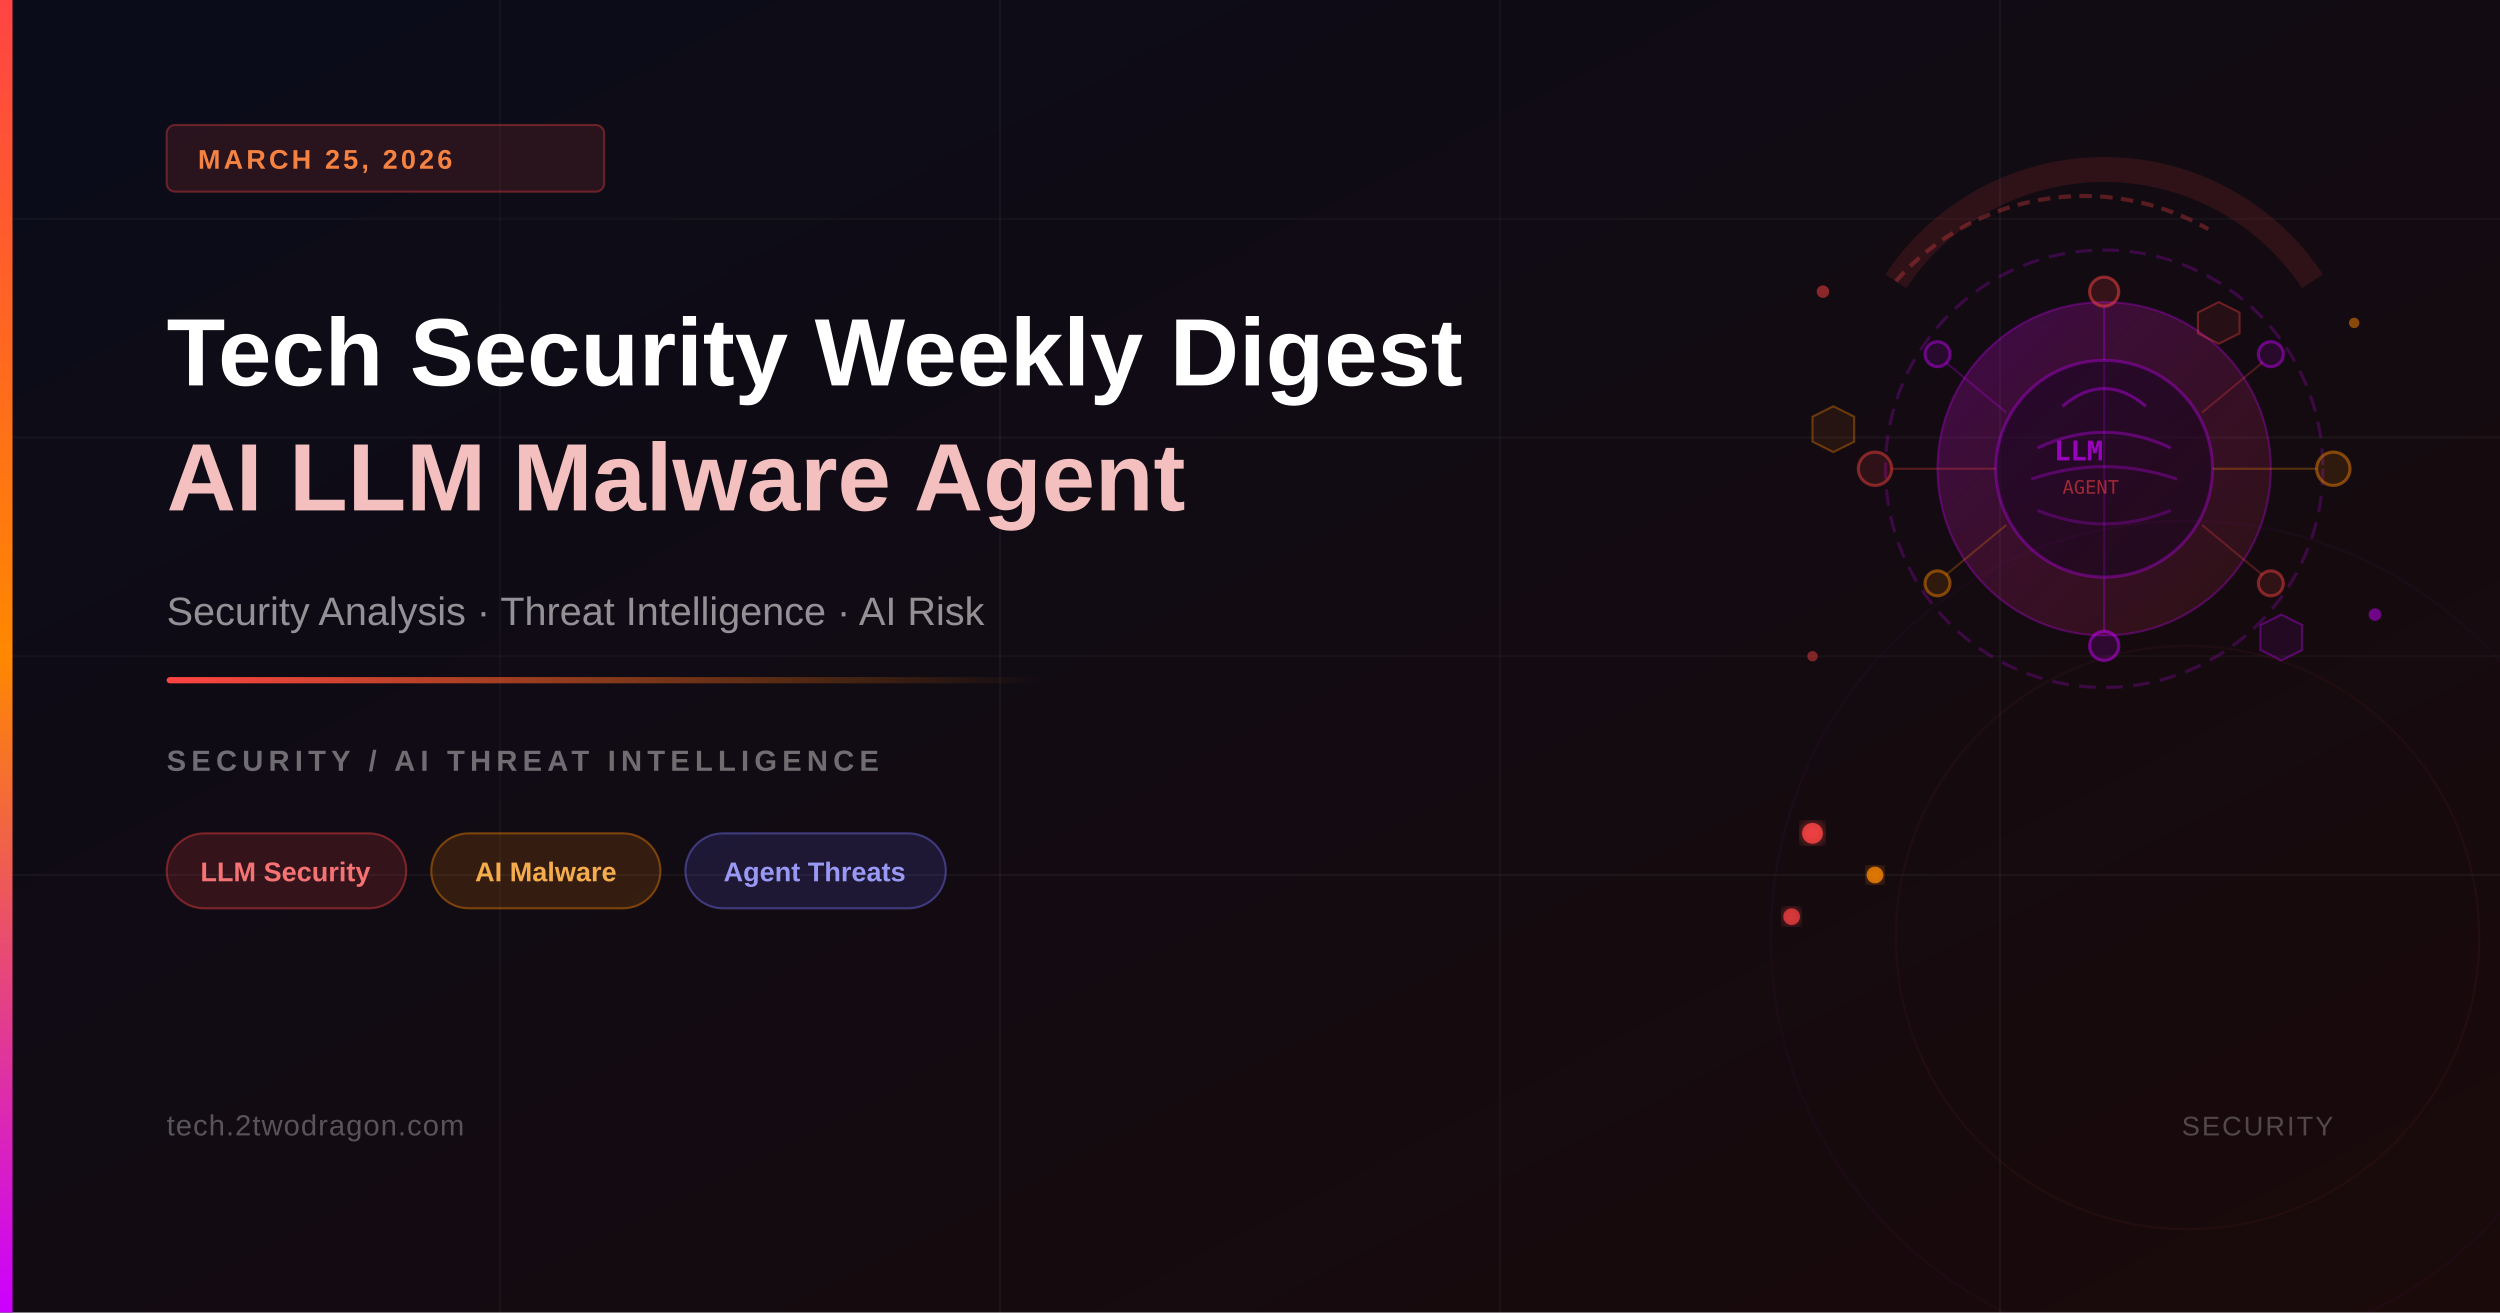
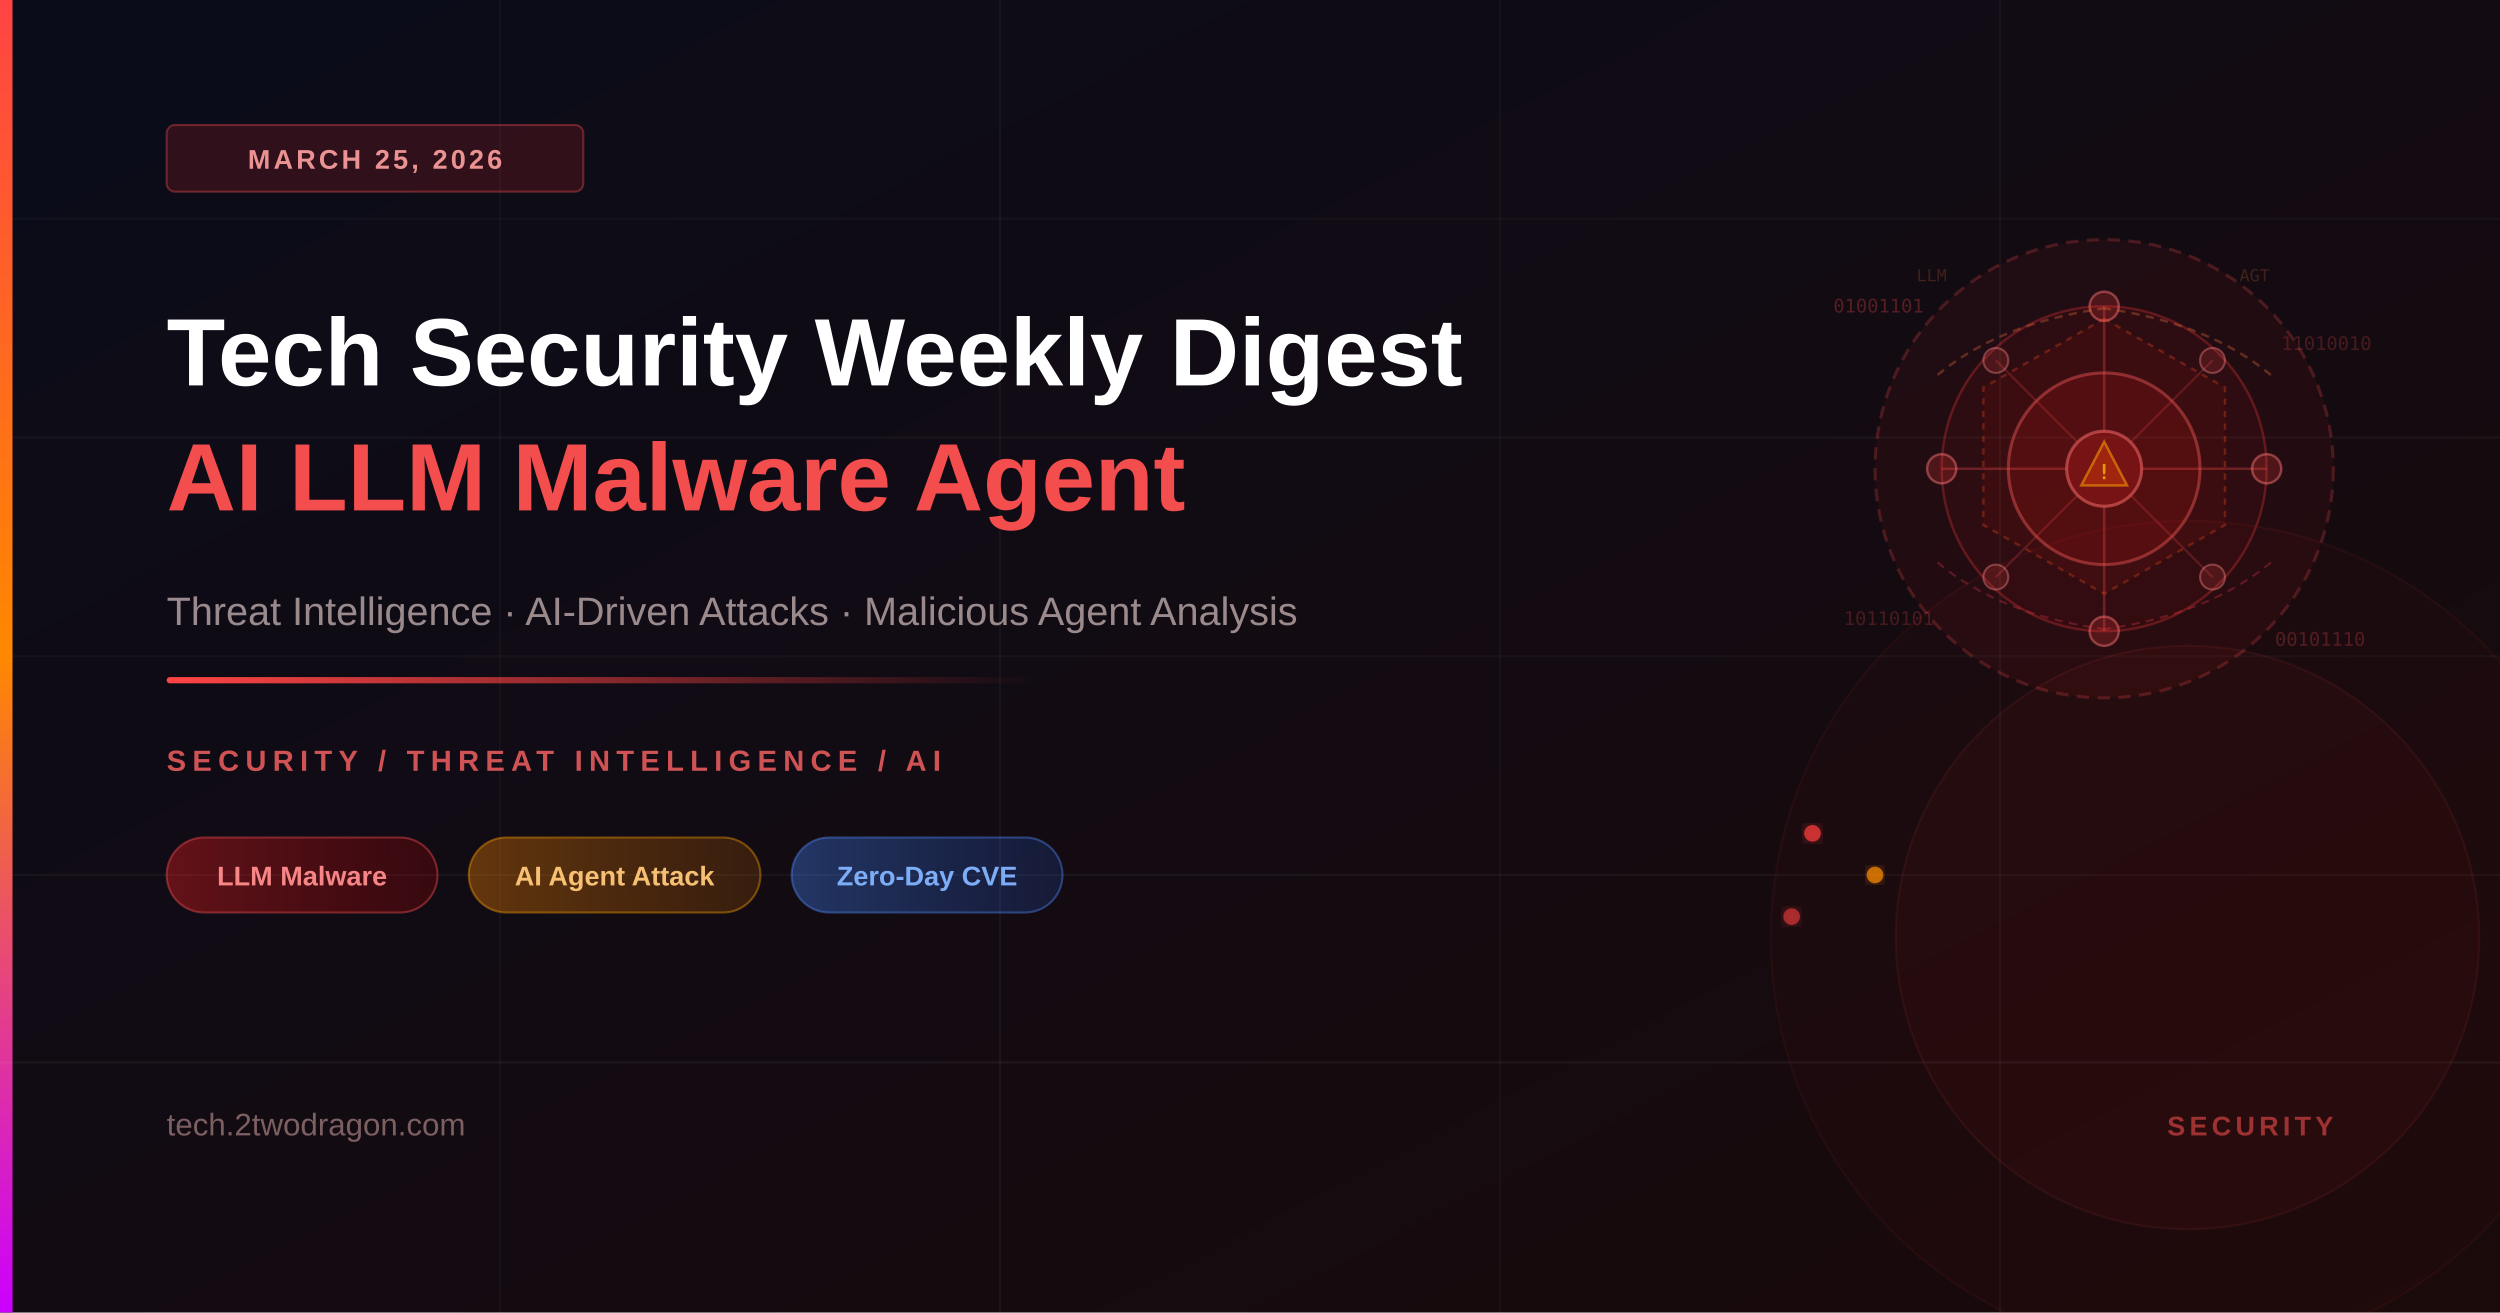
<svg xmlns="http://www.w3.org/2000/svg" viewBox="0 0 1200 630" width="1200" height="630">
  <defs>
    <linearGradient id="bgGrad" x1="0%" y1="0%" x2="100%" y2="100%">
      <stop offset="0%" style="stop-color:#0a0c1a;stop-opacity:1" />
      <stop offset="100%" style="stop-color:#1a0a0a;stop-opacity:1" />
    </linearGradient>
-     <linearGradient id="accentGrad" x1="0%" y1="0%" x2="0%" y2="100%">
+     <linearGradient id="accentBar" x1="0%" y1="0%" x2="0%" y2="100%">
      <stop offset="0%" style="stop-color:#ff4444;stop-opacity:1" />
      <stop offset="50%" style="stop-color:#ff8800;stop-opacity:1" />
      <stop offset="100%" style="stop-color:#cc00ff;stop-opacity:1" />
    </linearGradient>
    <linearGradient id="accentLine" x1="0%" y1="0%" x2="100%" y2="0%">
      <stop offset="0%" style="stop-color:#ff4444;stop-opacity:1" />
-       <stop offset="100%" style="stop-color:#ff8800;stop-opacity:0" />
+       <stop offset="100%" style="stop-color:#ff4444;stop-opacity:0" />
    </linearGradient>
-     <linearGradient id="brainGlow" x1="0%" y1="0%" x2="100%" y2="100%">
-       <stop offset="0%" style="stop-color:#cc00ff;stop-opacity:0.25" />
-       <stop offset="100%" style="stop-color:#ff4444;stop-opacity:0.1" />
+     <linearGradient id="pillRed" x1="0%" y1="0%" x2="100%" y2="0%">
+       <stop offset="0%" style="stop-color:#ff2222;stop-opacity:0.35" />
+       <stop offset="100%" style="stop-color:#cc0000;stop-opacity:0.2" />
+     </linearGradient>
+     <linearGradient id="pillAmber" x1="0%" y1="0%" x2="100%" y2="0%">
+       <stop offset="0%" style="stop-color:#ff8800;stop-opacity:0.35" />
+       <stop offset="100%" style="stop-color:#cc6600;stop-opacity:0.2" />
+     </linearGradient>
+     <linearGradient id="pillBlue" x1="0%" y1="0%" x2="100%" y2="0%">
+       <stop offset="0%" style="stop-color:#4488ff;stop-opacity:0.35" />
+       <stop offset="100%" style="stop-color:#2255cc;stop-opacity:0.2" />
    </linearGradient>
    <filter id="glow">
-       <feGaussianBlur stdDeviation="3" result="coloredBlur" />
+       <feGaussianBlur stdDeviation="4" result="blur" />
      <feMerge>
-         <feMergeNode in="coloredBlur" />
+         <feMergeNode in="blur" />
+         <feMergeNode in="SourceGraphic" />
+       </feMerge>
+     </filter>
+     <filter id="softGlow">
+       <feGaussianBlur stdDeviation="12" result="blur" />
+       <feMerge>
+         <feMergeNode in="blur" />
        <feMergeNode in="SourceGraphic" />
      </feMerge>
    </filter>
  </defs>
  <rect width="1200" height="630" fill="url(#bgGrad)" />
  <line x1="0" y1="105" x2="1200" y2="105" stroke="rgba(255,255,255,0.03)" stroke-width="1" />
  <line x1="0" y1="210" x2="1200" y2="210" stroke="rgba(255,255,255,0.04)" stroke-width="1" />
  <line x1="0" y1="315" x2="1200" y2="315" stroke="rgba(255,255,255,0.03)" stroke-width="1" />
  <line x1="0" y1="420" x2="1200" y2="420" stroke="rgba(255,255,255,0.04)" stroke-width="1" />
  <line x1="240" y1="0" x2="240" y2="630" stroke="rgba(255,255,255,0.03)" stroke-width="1" />
  <line x1="480" y1="0" x2="480" y2="630" stroke="rgba(255,255,255,0.04)" stroke-width="1" />
  <line x1="720" y1="0" x2="720" y2="630" stroke="rgba(255,255,255,0.03)" stroke-width="1" />
  <line x1="960" y1="0" x2="960" y2="630" stroke="rgba(255,255,255,0.04)" stroke-width="1" />
-   <circle cx="1010" cy="225" r="105" fill="none" stroke="rgba(204,0,255,0.22)" stroke-width="1.5" stroke-dasharray="8,5" />
-   <circle cx="1010" cy="225" r="80" fill="url(#brainGlow)" stroke="rgba(204,0,255,0.30)" stroke-width="1" />
-   <circle cx="1010" cy="225" r="52" fill="rgba(20,5,30,0.5)" stroke="rgba(204,0,255,0.35)" stroke-width="1.5" />
-   <path d="M990 195 Q1010 178 1030 195" fill="none" stroke="rgba(204,0,255,0.4)" stroke-width="1.5" />
-   <path d="M978 215 Q1010 200 1042 215" fill="none" stroke="rgba(204,0,255,0.35)" stroke-width="1.5" />
-   <path d="M975 230 Q1010 218 1045 230" fill="none" stroke="rgba(204,0,255,0.30)" stroke-width="1.5" />
-   <path d="M978 245 Q1010 258 1042 245" fill="none" stroke="rgba(204,0,255,0.25)" stroke-width="1.5" />
-   <line x1="1010" y1="174" x2="1010" y2="276" stroke="rgba(204,0,255,0.20)" stroke-width="1" />
-   <circle cx="1010" cy="140" r="7" fill="rgba(255,68,68,0.15)" stroke="rgba(255,68,68,0.5)" stroke-width="1.5" />
-   <circle cx="1090" cy="170" r="6" fill="rgba(204,0,255,0.12)" stroke="rgba(204,0,255,0.45)" stroke-width="1.5" />
-   <circle cx="1120" cy="225" r="8" fill="rgba(255,136,0,0.12)" stroke="rgba(255,136,0,0.45)" stroke-width="1.5" />
-   <circle cx="1090" cy="280" r="6" fill="rgba(255,68,68,0.12)" stroke="rgba(255,68,68,0.45)" stroke-width="1.5" />
-   <circle cx="1010" cy="310" r="7" fill="rgba(204,0,255,0.15)" stroke="rgba(204,0,255,0.5)" stroke-width="1.5" />
-   <circle cx="930" cy="280" r="6" fill="rgba(255,136,0,0.12)" stroke="rgba(255,136,0,0.45)" stroke-width="1.5" />
-   <circle cx="900" cy="225" r="8" fill="rgba(255,68,68,0.12)" stroke="rgba(255,68,68,0.45)" stroke-width="1.5" />
-   <circle cx="930" cy="170" r="6" fill="rgba(204,0,255,0.12)" stroke="rgba(204,0,255,0.45)" stroke-width="1.5" />
-   <line x1="1010" y1="173" x2="1010" y2="147" stroke="rgba(204,0,255,0.30)" stroke-width="1" />
-   <line x1="1057" y1="198" x2="1086" y2="174" stroke="rgba(255,68,68,0.25)" stroke-width="1" />
-   <line x1="1062" y1="225" x2="1112" y2="225" stroke="rgba(255,136,0,0.28)" stroke-width="1" />
-   <line x1="1057" y1="252" x2="1086" y2="276" stroke="rgba(255,68,68,0.25)" stroke-width="1" />
-   <line x1="1010" y1="277" x2="1010" y2="303" stroke="rgba(204,0,255,0.30)" stroke-width="1" />
-   <line x1="963" y1="252" x2="934" y2="276" stroke="rgba(255,136,0,0.25)" stroke-width="1" />
-   <line x1="958" y1="225" x2="908" y2="225" stroke="rgba(255,68,68,0.28)" stroke-width="1" />
-   <line x1="963" y1="198" x2="934" y2="174" stroke="rgba(204,0,255,0.25)" stroke-width="1" />
-   <polygon points="1065,145 1075,150 1075,160 1065,165 1055,160 1055,150" fill="rgba(255,68,68,0.08)" stroke="rgba(255,68,68,0.35)" stroke-width="1" />
-   <polygon points="880,195 890,200 890,212 880,217 870,212 870,200" fill="rgba(255,136,0,0.08)" stroke="rgba(255,136,0,0.35)" stroke-width="1" />
-   <polygon points="1095,295 1105,300 1105,312 1095,317 1085,312 1085,300" fill="rgba(204,0,255,0.08)" stroke="rgba(204,0,255,0.35)" stroke-width="1" />
-   <text x="986" y="221" font-size="13" font-family="monospace" fill="rgba(204,0,255,0.70)" font-weight="700">LLM</text>
-   <text x="990" y="237" font-size="9" font-family="monospace" fill="rgba(255,68,68,0.55)">AGENT</text>
-   <path d="M910 135 A120 120 0 0 1 1110 135" fill="none" stroke="rgba(255,68,68,0.12)" stroke-width="12" />
-   <path d="M910 135 A120 120 0 0 1 1060 110" fill="none" stroke="rgba(255,68,68,0.30)" stroke-width="2" stroke-dasharray="6,4" />
-   <circle cx="875" cy="140" r="3" fill="rgba(255,68,68,0.5)" />
-   <circle cx="1130" cy="155" r="2.5" fill="rgba(255,136,0,0.5)" />
-   <circle cx="1140" cy="295" r="3" fill="rgba(204,0,255,0.5)" />
-   <circle cx="870" cy="315" r="2.5" fill="rgba(255,68,68,0.45)" />
-   <circle cx="870" cy="400" r="5" fill="rgba(255,68,68,0.8)" filter="url(#glow)" />
-   <circle cx="900" cy="420" r="4" fill="rgba(255,136,0,0.75)" filter="url(#glow)" />
-   <circle cx="860" cy="440" r="4" fill="rgba(255,68,68,0.7)" filter="url(#glow)" />
-   <circle cx="1050" cy="450" r="200" fill="none" stroke="rgba(204,0,255,0.04)" stroke-width="1" />
-   <circle cx="1050" cy="450" r="140" fill="none" stroke="rgba(255,68,68,0.05)" stroke-width="1" />
-   <rect x="0" y="0" width="6" height="630" fill="url(#accentGrad)" />
-   <rect x="80" y="60" width="210" height="32" rx="4" fill="rgba(255,68,68,0.12)" stroke="rgba(255,68,68,0.35)" stroke-width="1" />
-   <text x="95" y="81" font-size="13" font-family="Arial, sans-serif" font-weight="600" fill="rgba(255,136,68,0.95)" letter-spacing="1.5">MARCH 25, 2026</text>
-   <text x="80" y="185" font-size="46" font-family="Arial, sans-serif" font-weight="700" fill="white">Tech Security Weekly Digest</text>
-   <text x="80" y="245" font-size="46" font-family="Arial, sans-serif" font-weight="700" fill="rgba(255,200,200,0.95)">AI LLM Malware Agent</text>
-   <text x="80" y="300" font-size="19" font-family="Arial, sans-serif" fill="rgba(255,255,255,0.55)">Security Analysis · Threat Intelligence · AI Risk</text>
+   <circle cx="1050" cy="450" r="200" fill="rgba(255,30,30,0.03)" stroke="rgba(255,60,60,0.06)" stroke-width="1" />
+   <circle cx="1050" cy="450" r="140" fill="rgba(255,30,30,0.04)" stroke="rgba(255,80,80,0.08)" stroke-width="1" />
+   <circle cx="1010" cy="225" r="110" fill="rgba(255,40,40,0.06)" stroke="rgba(255,80,80,0.22)" stroke-width="1.5" stroke-dasharray="6,4" />
+   <circle cx="1010" cy="225" r="78" fill="rgba(200,20,20,0.07)" stroke="rgba(255,60,60,0.28)" stroke-width="1.2" />
+   <circle cx="1010" cy="225" r="46" fill="rgba(255,20,20,0.12)" stroke="rgba(255,100,100,0.40)" stroke-width="1.5" />
+   <circle cx="1010" cy="225" r="18" fill="rgba(255,40,40,0.20)" stroke="rgba(255,120,120,0.50)" stroke-width="1.5" />
+   <line x1="1010" y1="207" x2="1010" y2="147" stroke="rgba(255,80,80,0.30)" stroke-width="1.2" />
+   <line x1="1010" y1="243" x2="1010" y2="303" stroke="rgba(255,80,80,0.30)" stroke-width="1.2" />
+   <line x1="992" y1="225" x2="932" y2="225" stroke="rgba(255,80,80,0.30)" stroke-width="1.2" />
+   <line x1="1028" y1="225" x2="1088" y2="225" stroke="rgba(255,80,80,0.30)" stroke-width="1.2" />
+   <line x1="997" y1="212" x2="958" y2="173" stroke="rgba(255,80,80,0.22)" stroke-width="1" />
+   <line x1="1023" y1="212" x2="1062" y2="173" stroke="rgba(255,80,80,0.22)" stroke-width="1" />
+   <line x1="997" y1="238" x2="958" y2="277" stroke="rgba(255,80,80,0.22)" stroke-width="1" />
+   <line x1="1023" y1="238" x2="1062" y2="277" stroke="rgba(255,80,80,0.22)" stroke-width="1" />
+   <circle cx="1010" cy="147" r="7" fill="rgba(255,60,60,0.20)" stroke="rgba(255,120,120,0.45)" stroke-width="1.2" />
+   <circle cx="1010" cy="303" r="7" fill="rgba(255,60,60,0.20)" stroke="rgba(255,120,120,0.45)" stroke-width="1.2" />
+   <circle cx="932" cy="225" r="7" fill="rgba(255,60,60,0.20)" stroke="rgba(255,120,120,0.45)" stroke-width="1.2" />
+   <circle cx="1088" cy="225" r="7" fill="rgba(255,60,60,0.20)" stroke="rgba(255,120,120,0.45)" stroke-width="1.2" />
+   <circle cx="958" cy="173" r="6" fill="rgba(255,80,80,0.15)" stroke="rgba(255,140,140,0.38)" stroke-width="1" />
+   <circle cx="1062" cy="173" r="6" fill="rgba(255,80,80,0.15)" stroke="rgba(255,140,140,0.38)" stroke-width="1" />
+   <circle cx="958" cy="277" r="6" fill="rgba(255,80,80,0.15)" stroke="rgba(255,140,140,0.38)" stroke-width="1" />
+   <circle cx="1062" cy="277" r="6" fill="rgba(255,80,80,0.15)" stroke="rgba(255,140,140,0.38)" stroke-width="1" />
+   <polygon points="1010,153 1068,186 1068,252 1010,285 952,252 952,186" fill="rgba(255,30,10,0.07)" stroke="rgba(255,80,30,0.28)" stroke-width="1.2" stroke-dasharray="3,3" />
+   <path d="M930 180 Q960 155 1010 148" fill="none" stroke="rgba(255,120,60,0.30)" stroke-width="1.2" stroke-dasharray="4,3" />
+   <path d="M1090 180 Q1060 155 1010 148" fill="none" stroke="rgba(255,120,60,0.30)" stroke-width="1.2" stroke-dasharray="4,3" />
+   <path d="M930 270 Q960 295 1010 302" fill="none" stroke="rgba(255,60,80,0.28)" stroke-width="1" stroke-dasharray="4,3" />
+   <path d="M1090 270 Q1060 295 1010 302" fill="none" stroke="rgba(255,60,80,0.28)" stroke-width="1" stroke-dasharray="4,3" />
+   <polygon points="1010,212 1021,233 999,233" fill="rgba(255,80,0,0.30)" stroke="rgba(255,160,0,0.55)" stroke-width="1.2" />
+   <text x="1010" y="230" font-family="monospace" font-size="10" fill="rgba(255,200,0,0.70)" text-anchor="middle" font-weight="700">!</text>
+   <text x="880" y="150" font-family="monospace" font-size="9" fill="rgba(255,80,80,0.28)">01001101</text>
+   <text x="1095" y="168" font-family="monospace" font-size="9" fill="rgba(255,80,80,0.22)">11010010</text>
+   <text x="885" y="300" font-family="monospace" font-size="9" fill="rgba(255,80,80,0.22)">10110101</text>
+   <text x="1092" y="310" font-family="monospace" font-size="9" fill="rgba(255,80,80,0.25)">00101110</text>
+   <text x="920" y="135" font-family="monospace" font-size="8" fill="rgba(255,120,60,0.20)">LLM</text>
+   <text x="1075" y="135" font-family="monospace" font-size="8" fill="rgba(255,120,60,0.20)">AGT</text>
+   <circle cx="870" cy="400" r="4" fill="rgba(255,60,60,0.70)" filter="url(#glow)" />
+   <circle cx="900" cy="420" r="4" fill="rgba(255,140,0,0.70)" filter="url(#glow)" />
+   <circle cx="860" cy="440" r="4" fill="rgba(255,60,60,0.55)" filter="url(#glow)" />
+   <rect x="0" y="0" width="6" height="630" fill="url(#accentBar)" />
+   <rect x="80" y="60" width="200" height="32" rx="4" fill="rgba(255,40,40,0.15)" stroke="rgba(255,80,80,0.35)" stroke-width="1" />
+   <text x="180" y="81" font-family="'Segoe UI', Arial, sans-serif" font-size="13" fill="rgba(255,160,160,0.90)" text-anchor="middle" letter-spacing="1.5" font-weight="600">MARCH 25, 2026</text>
+   <text x="80" y="185" font-family="'Segoe UI', Arial, sans-serif" font-size="46" font-weight="700" fill="white">Tech Security Weekly Digest</text>
+   <text x="80" y="245" font-family="'Segoe UI', Arial, sans-serif" font-size="46" font-weight="700" fill="rgba(255,80,80,0.95)">AI LLM Malware Agent</text>
+   <text x="80" y="300" font-family="'Segoe UI', Arial, sans-serif" font-size="19" fill="rgba(200,180,180,0.75)">Threat Intelligence · AI-Driven Attacks · Malicious Agent Analysis</text>
  <rect x="80" y="325" width="420" height="3" rx="1.5" fill="url(#accentLine)" />
-   <text x="80" y="370" font-size="14" font-family="Arial, sans-serif" font-weight="600" fill="rgba(255,255,255,0.40)" letter-spacing="2.5">SECURITY / AI THREAT INTELLIGENCE</text>
-   <rect x="80" y="400" width="115" height="36" rx="18" fill="rgba(255,68,68,0.15)" stroke="rgba(255,68,68,0.40)" stroke-width="1" />
-   <text x="137" y="423" font-size="13" font-family="Arial, sans-serif" font-weight="600" fill="rgba(255,120,120,0.95)" text-anchor="middle">LLM Security</text>
-   <rect x="207" y="400" width="110" height="36" rx="18" fill="rgba(255,136,0,0.15)" stroke="rgba(255,136,0,0.40)" stroke-width="1" />
-   <text x="262" y="423" font-size="13" font-family="Arial, sans-serif" font-weight="600" fill="rgba(255,180,80,0.95)" text-anchor="middle">AI Malware</text>
-   <rect x="329" y="400" width="125" height="36" rx="18" fill="rgba(100,100,255,0.15)" stroke="rgba(120,120,255,0.40)" stroke-width="1" />
-   <text x="391" y="423" font-size="13" font-family="Arial, sans-serif" font-weight="600" fill="rgba(160,160,255,0.95)" text-anchor="middle">Agent Threats</text>
-   <text x="80" y="545" font-size="14" font-family="Arial, sans-serif" fill="rgba(255,255,255,0.30)" letter-spacing="0.5">tech.2twodragon.com</text>
-   <text x="1120" y="545" font-size="13" font-family="Arial, sans-serif" fill="rgba(255,255,255,0.25)" text-anchor="end" letter-spacing="1">SECURITY</text>
+   <text x="80" y="370" font-family="'Segoe UI', Arial, sans-serif" font-size="14" fill="rgba(255,100,100,0.80)" letter-spacing="3" font-weight="600">SECURITY / THREAT INTELLIGENCE / AI</text>
+   <rect x="80" y="402" width="130" height="36" rx="18" fill="url(#pillRed)" stroke="rgba(255,80,80,0.40)" stroke-width="1" />
+   <text x="145" y="425" font-family="'Segoe UI', Arial, sans-serif" font-size="13" fill="rgba(255,140,140,0.95)" text-anchor="middle" font-weight="600">LLM Malware</text>
+   <rect x="225" y="402" width="140" height="36" rx="18" fill="url(#pillAmber)" stroke="rgba(255,160,0,0.40)" stroke-width="1" />
+   <text x="295" y="425" font-family="'Segoe UI', Arial, sans-serif" font-size="13" fill="rgba(255,200,120,0.95)" text-anchor="middle" font-weight="600">AI Agent Attack</text>
+   <rect x="380" y="402" width="130" height="36" rx="18" fill="url(#pillBlue)" stroke="rgba(80,140,255,0.40)" stroke-width="1" />
+   <text x="445" y="425" font-family="'Segoe UI', Arial, sans-serif" font-size="13" fill="rgba(130,180,255,0.95)" text-anchor="middle" font-weight="600">Zero-Day CVE</text>
+   <line x1="0" y1="510" x2="1200" y2="510" stroke="rgba(255,255,255,0.05)" stroke-width="1" />
+   <text x="80" y="545" font-family="'Segoe UI', Arial, sans-serif" font-size="15" fill="rgba(180,140,140,0.65)" font-weight="500">tech.2twodragon.com</text>
+   <text x="1120" y="545" font-family="'Segoe UI', Arial, sans-serif" font-size="13" fill="rgba(255,80,80,0.55)" text-anchor="end" letter-spacing="2" font-weight="600">SECURITY</text>
</svg>
